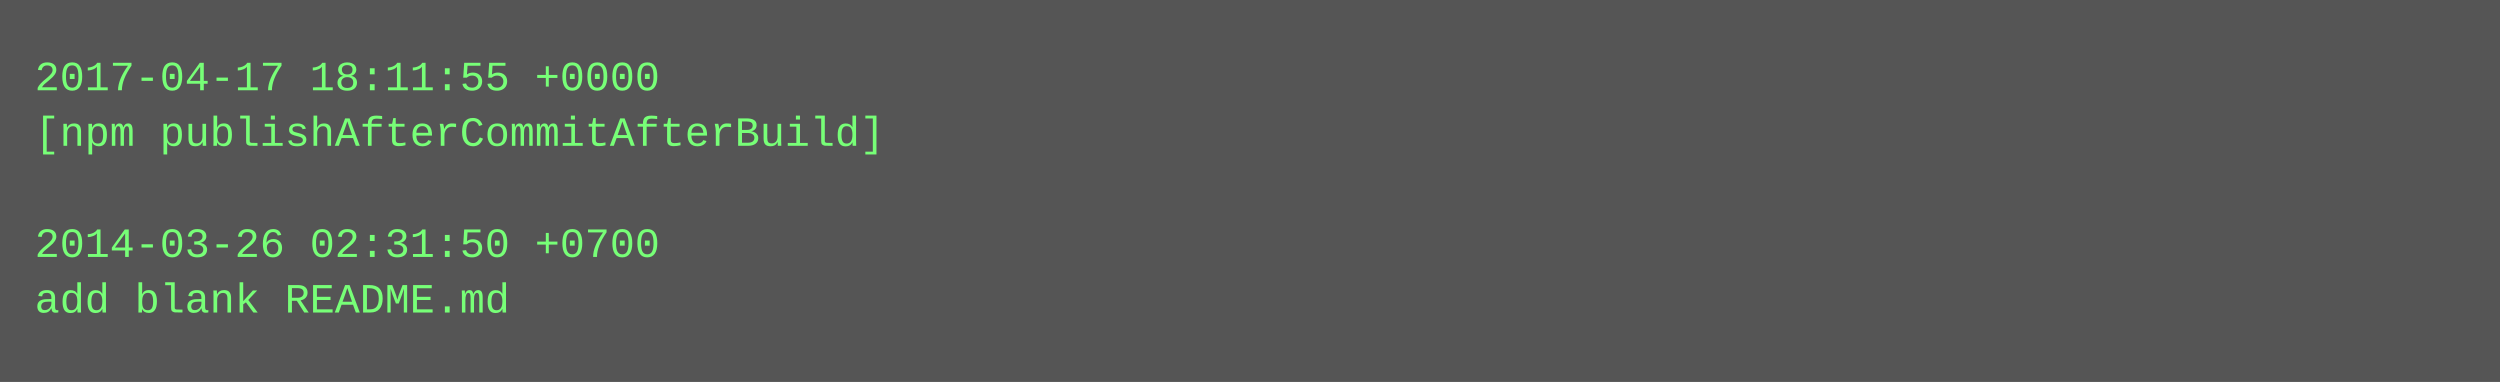
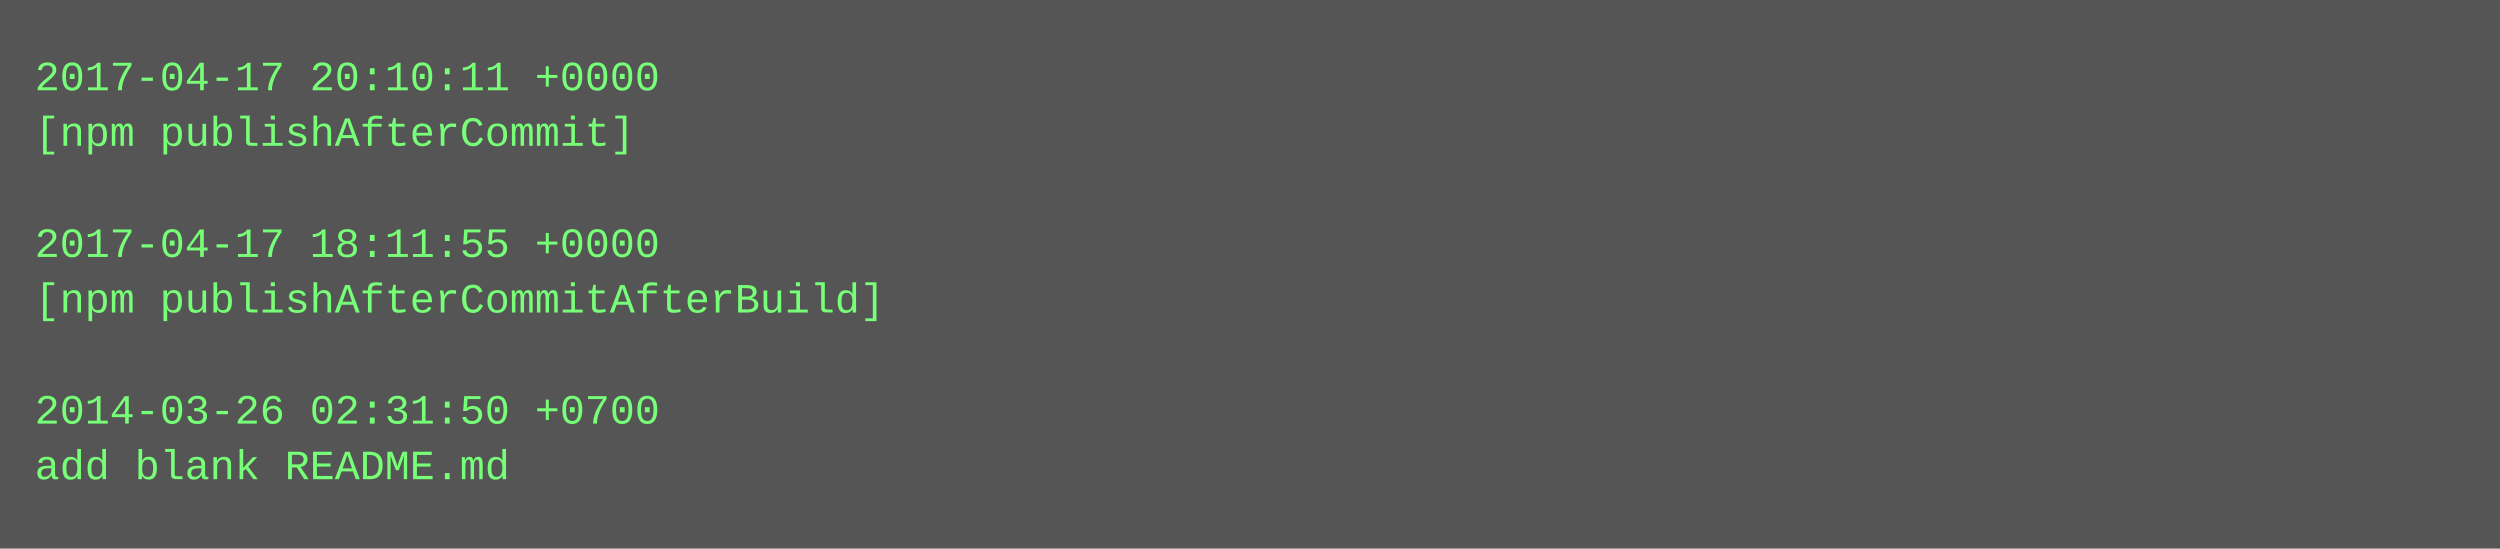
- <svg xmlns="http://www.w3.org/2000/svg" height="110" width="720">
-   <rect height="110" fill="#555" width="720" />
+ <svg xmlns="http://www.w3.org/2000/svg" height="158" width="720">
+   <rect height="158" fill="#555" width="720" />
  <text fill="#7f7" font-family="Courier New" font-size="12" xml:space="preserve">
-     <tspan x="10" y="26">2017-04-17 18:11:55 +0000</tspan>
-     <tspan x="10" y="42">[npm publishAfterCommitAfterBuild]</tspan>
+     <tspan x="10" y="26">2017-04-17 20:10:11 +0000</tspan>
+     <tspan x="10" y="42">[npm publishAfterCommit]</tspan>
    <tspan x="10" y="58" />
-     <tspan x="10" y="74">2014-03-26 02:31:50 +0700</tspan>
-     <tspan x="10" y="90">add blank README.md</tspan>
+     <tspan x="10" y="74">2017-04-17 18:11:55 +0000</tspan>
+     <tspan x="10" y="90">[npm publishAfterCommitAfterBuild]</tspan>
+     <tspan x="10" y="106" />
+     <tspan x="10" y="122">2014-03-26 02:31:50 +0700</tspan>
+     <tspan x="10" y="138">add blank README.md</tspan>
  </text>
</svg>
